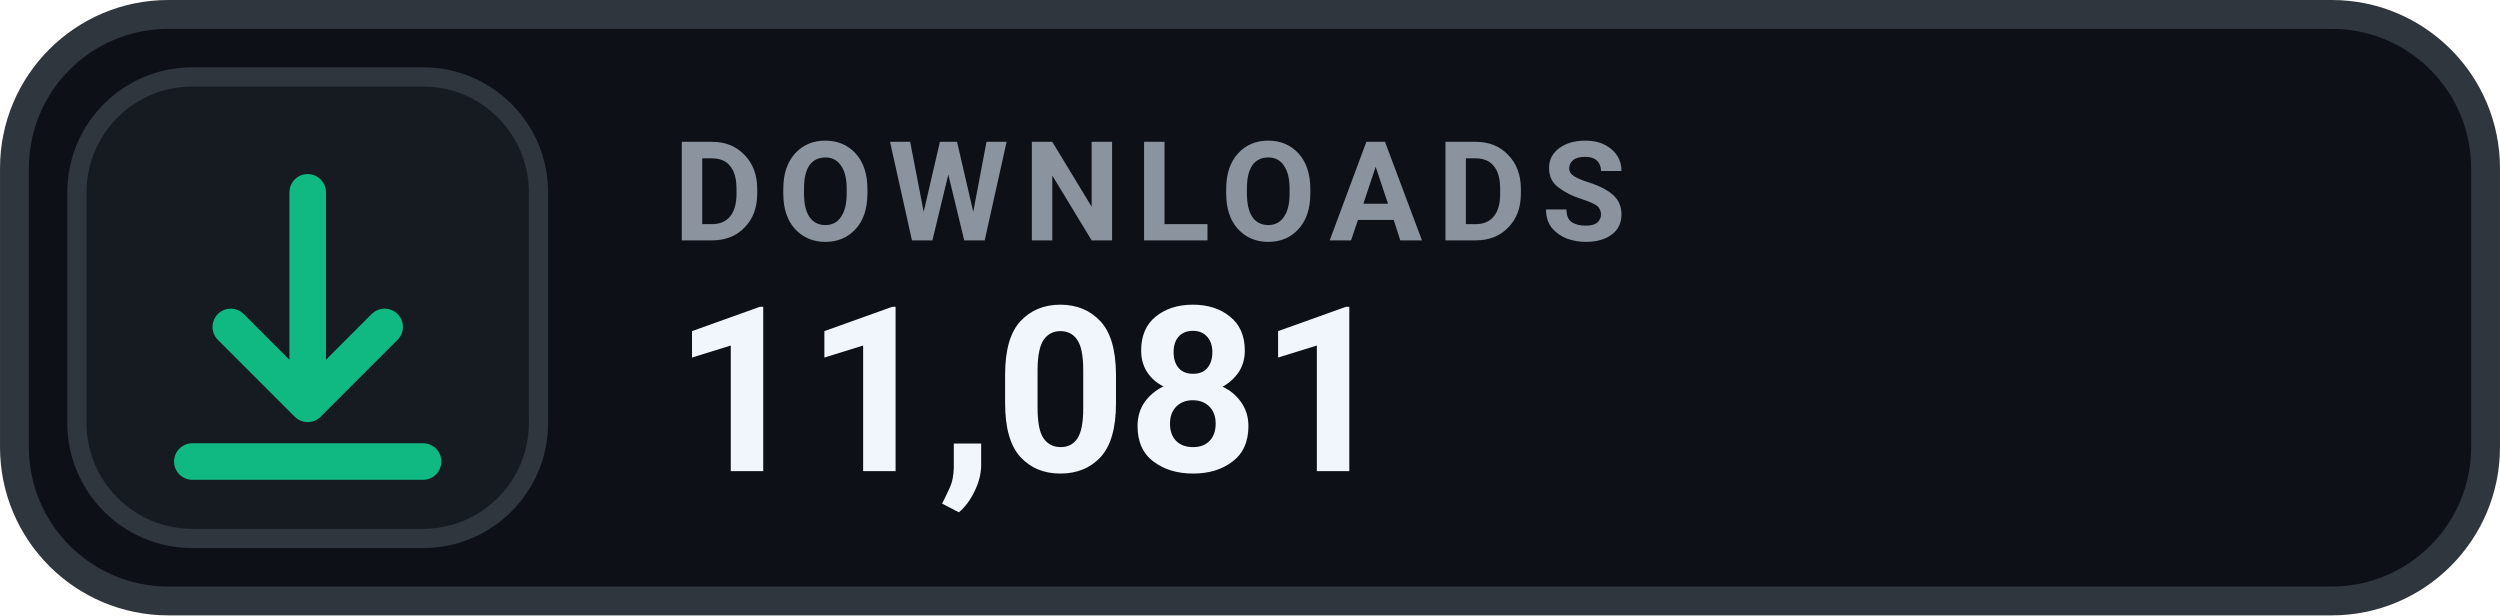
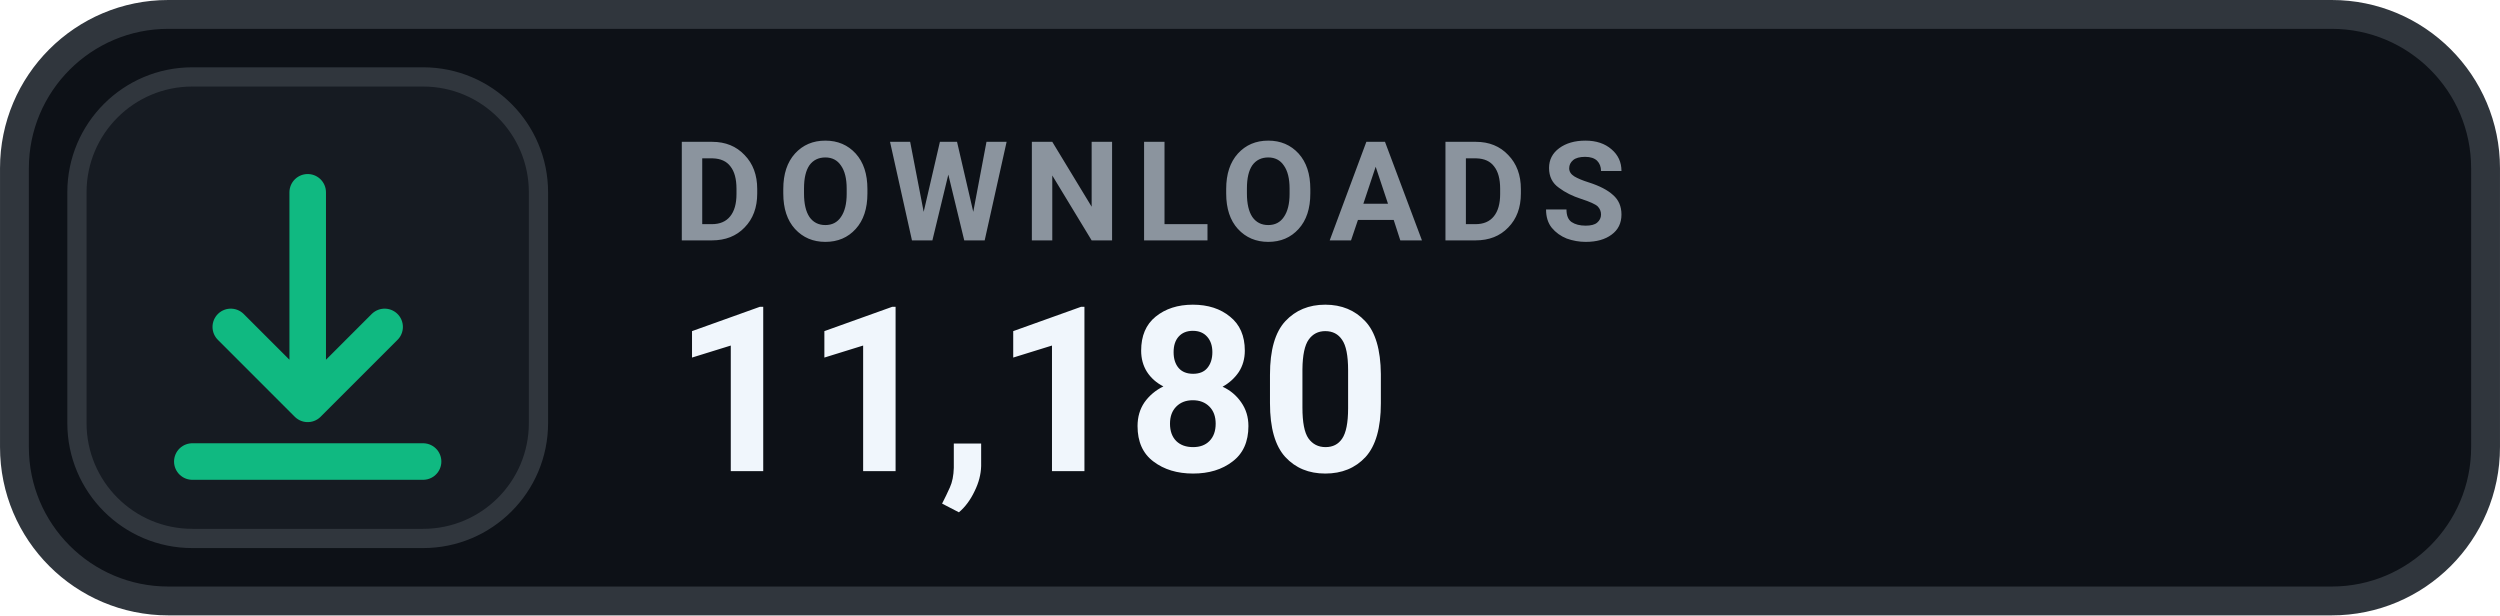
- <svg xmlns="http://www.w3.org/2000/svg" width="126" height="31.015" viewBox="0 0 130 32" role="img" aria-label="DOWNLOADS 11,081">
+ <svg xmlns="http://www.w3.org/2000/svg" width="126" height="31.015" viewBox="0 0 130 32" role="img" aria-label="DOWNLOADS 11,180">
  <rect x=".75" y=".75" width="128.5" height="30.5" rx="8" fill="#0D1117" stroke="#30363D" stroke-width="1.5" />
  <rect x="4" y="4" width="24" height="24" rx="6" fill="#161B22" stroke="#30363D" stroke-width="1" />
  <g transform="translate(16 16)" style="color:#10B981;">
    <path d="M0 -6 v11 m0 0 l4 -4 m-4 4 l-4 -4 M-6 8 h12" fill="none" stroke="currentColor" stroke-width="1.9" stroke-linecap="round" stroke-linejoin="round" />
  </g>
  <text x="35" y="12.5" fill="#8B949E" font-family="-apple-system,BlinkMacSystemFont,'Segoe UI',Roboto,Helvetica,Arial,sans-serif" font-size="7.2" font-weight="700" letter-spacing=".75">DOWNLOADS</text>
-   <text x="35" y="24.5" fill="#F0F6FC" font-family="-apple-system,BlinkMacSystemFont,'Segoe UI',Roboto,Helvetica,Arial,sans-serif" font-size="12" font-weight="700">11,081</text>
+   <text x="35" y="24.5" fill="#F0F6FC" font-family="-apple-system,BlinkMacSystemFont,'Segoe UI',Roboto,Helvetica,Arial,sans-serif" font-size="12" font-weight="700">11,180</text>
</svg>
